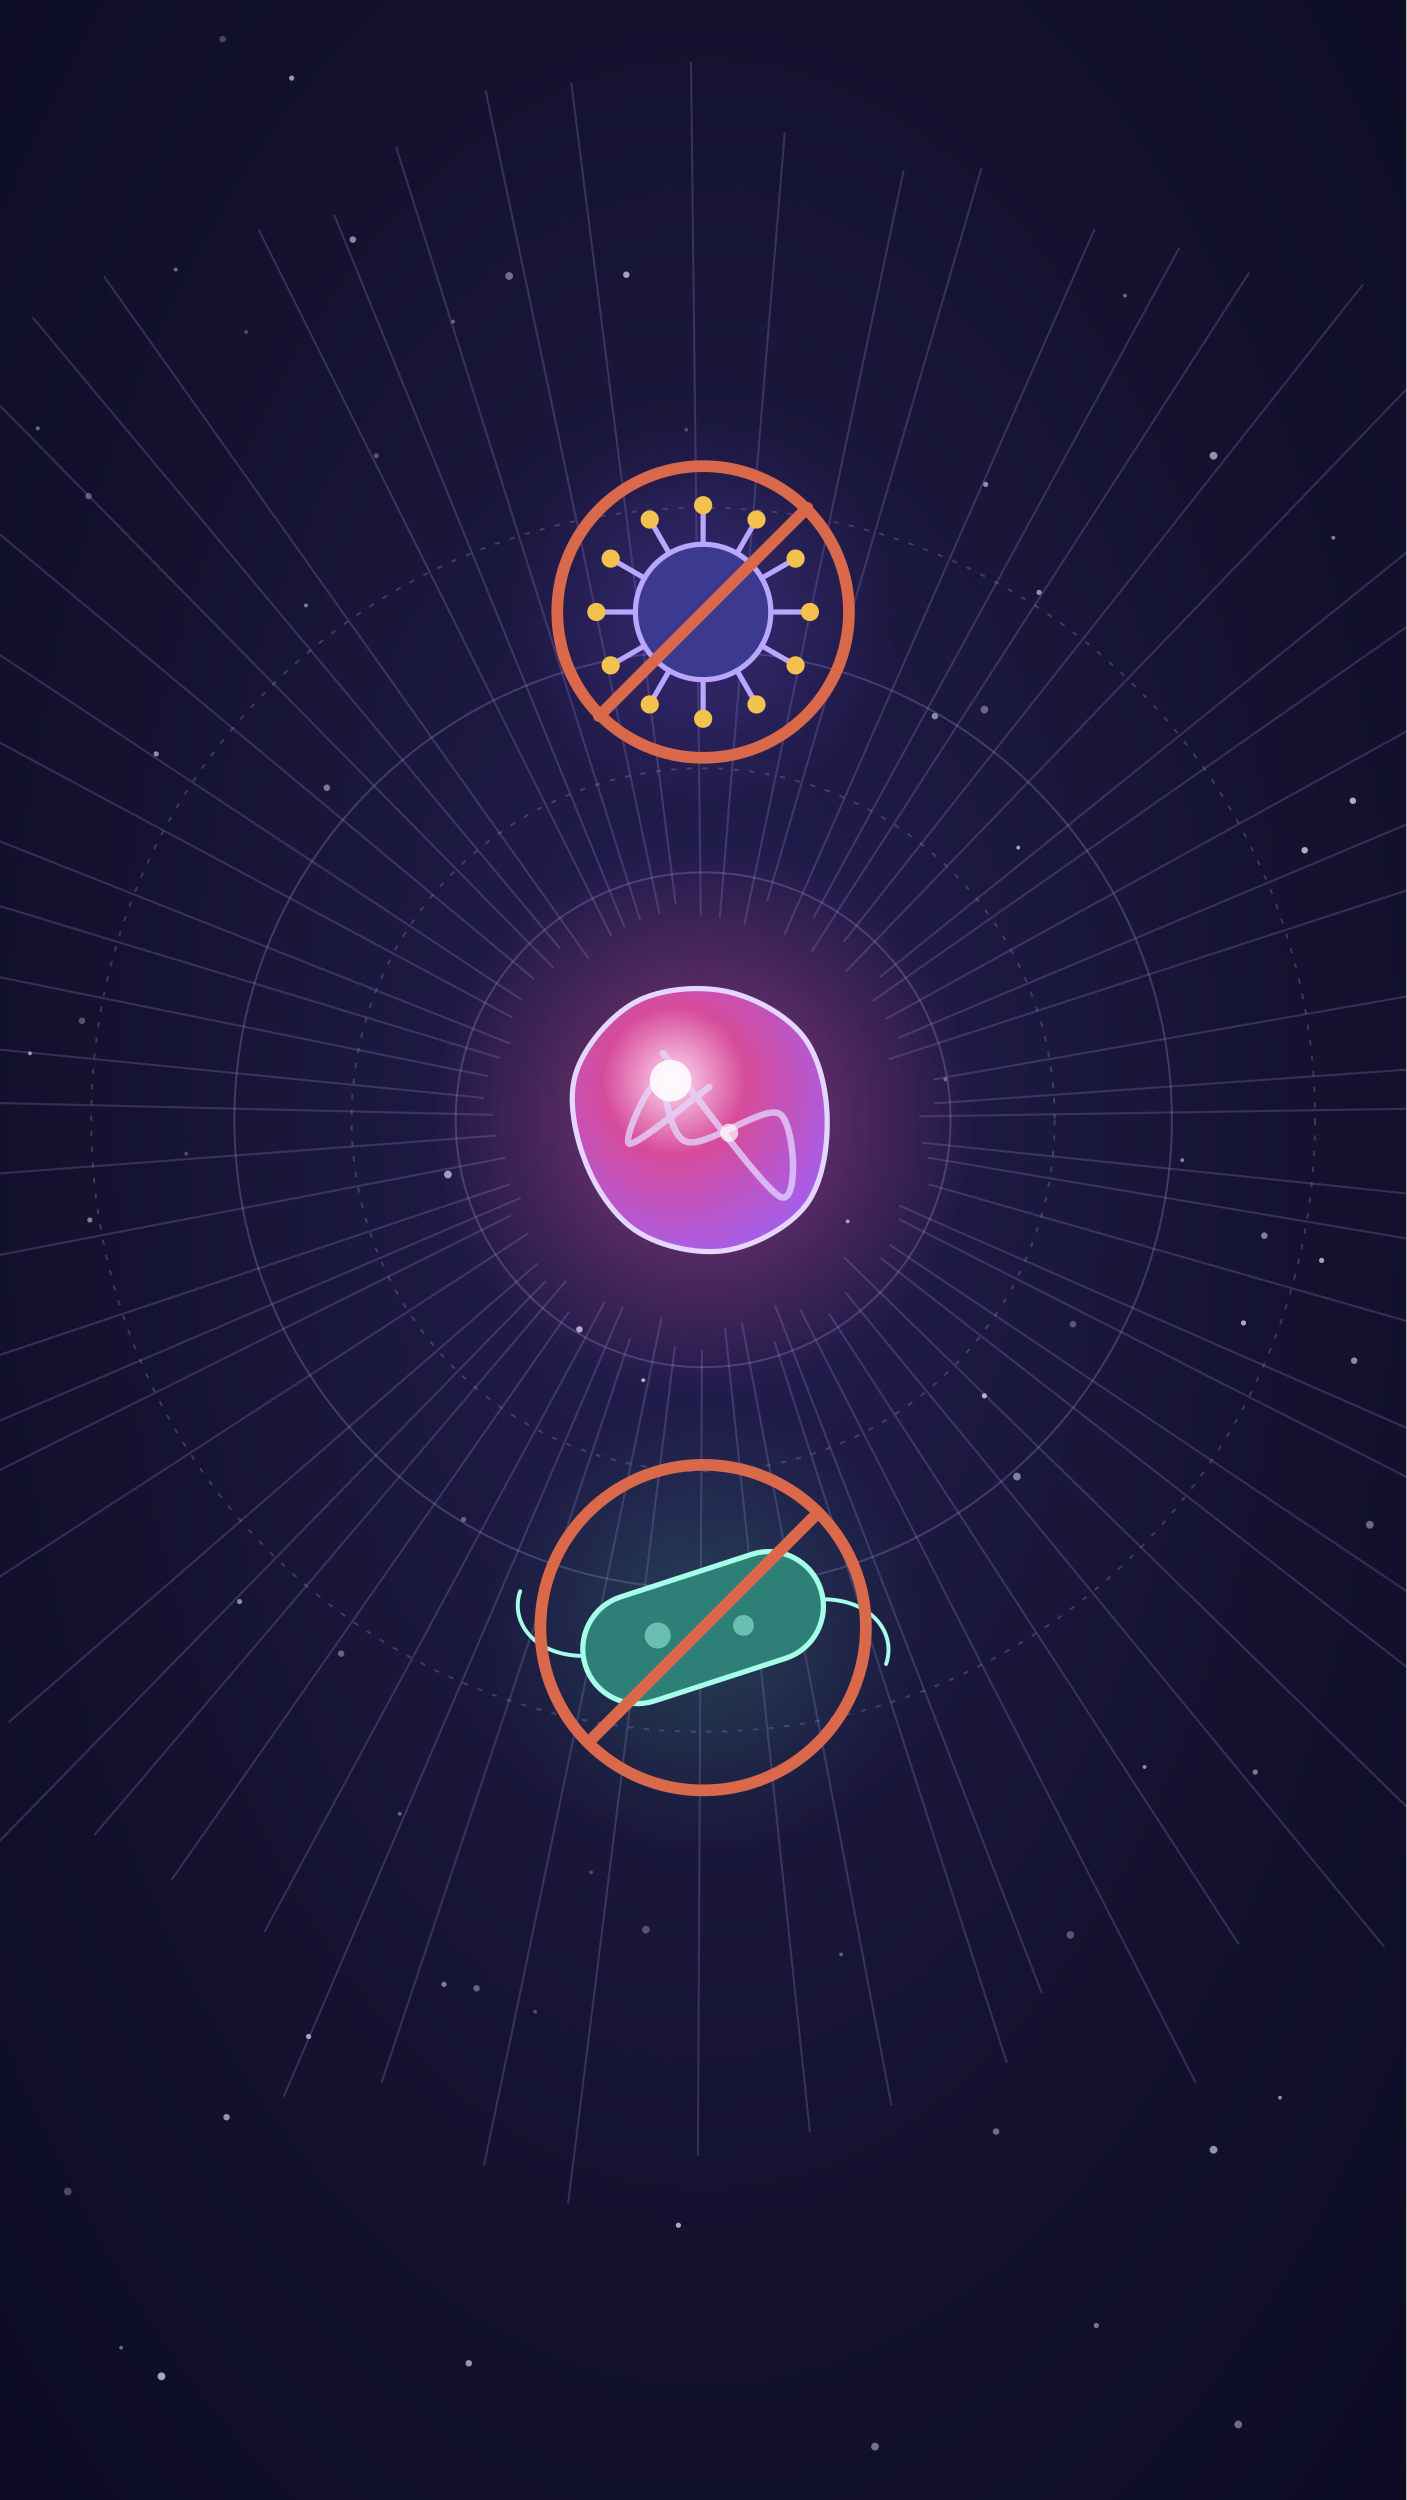
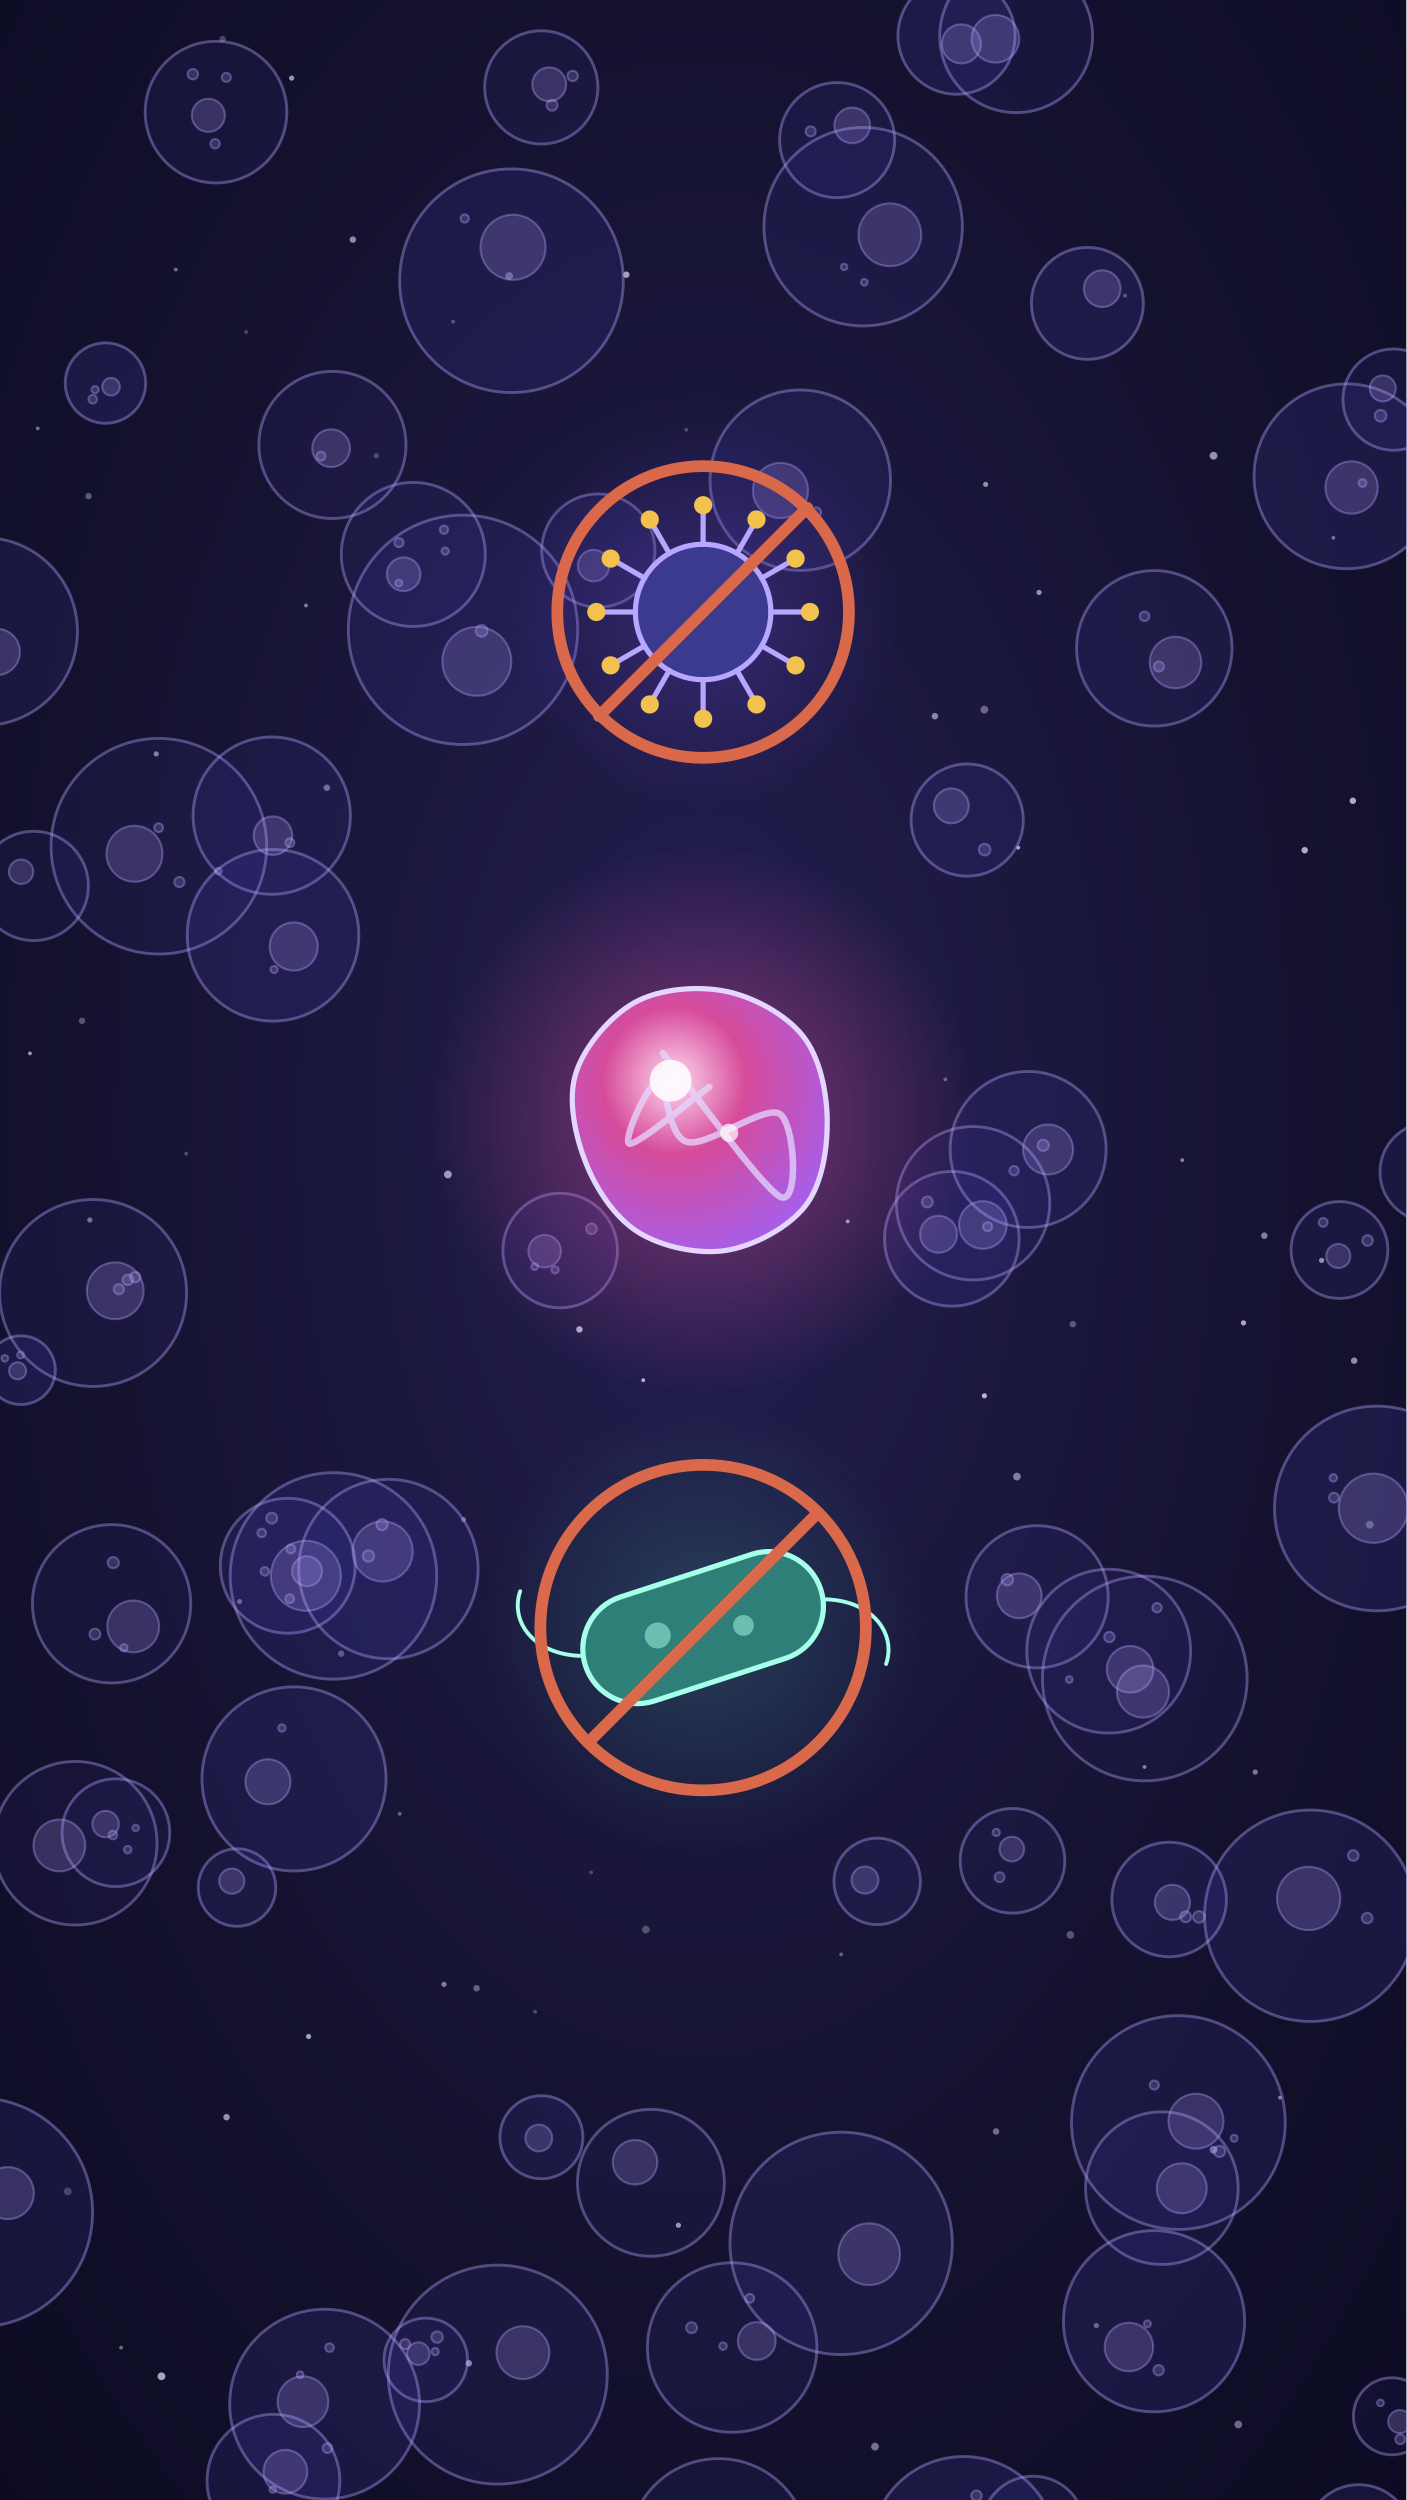
<svg xmlns="http://www.w3.org/2000/svg" viewBox="0 0 1080 1920" width="1080" height="1920">
  <defs>
    <radialGradient id="U002_bg" cx="0.5" cy="0.45" r="0.8">
      <stop offset="0" stop-color="#241f52" />
      <stop offset="0.55" stop-color="#14122f" />
      <stop offset="1" stop-color="#0b0a21" />
    </radialGradient>
  </defs>
  <rect width="1080" height="1920" fill="url(#U002_bg)" />
  <g fill="#e9e2ff">
    <circle cx="135" cy="207" r="1.5" opacity="0.43" />
    <circle cx="366" cy="1527" r="2.5" opacity="0.38" />
    <circle cx="454" cy="1262" r="1.5" opacity="0.54" />
    <circle cx="344" cy="902" r="3" opacity="0.65" />
    <circle cx="781" cy="1134" r="3" opacity="0.50" />
    <circle cx="93" cy="1803" r="1.5" opacity="0.43" />
    <circle cx="672" cy="1879" r="3" opacity="0.46" />
    <circle cx="356" cy="1167" r="2" opacity="0.37" />
    <circle cx="68" cy="381" r="2.5" opacity="0.34" />
    <circle cx="756" cy="1072" r="2" opacity="0.75" />
    <circle cx="932" cy="1651" r="3" opacity="0.62" />
    <circle cx="765" cy="1637" r="2.5" opacity="0.43" />
    <circle cx="932" cy="350" r="3" opacity="0.61" />
    <circle cx="964" cy="1361" r="2" opacity="0.50" />
    <circle cx="1040" cy="1045" r="2.5" opacity="0.58" />
    <circle cx="951" cy="1862" r="3" opacity="0.43" />
    <circle cx="955" cy="1016" r="2" opacity="0.72" />
    <circle cx="360" cy="1815" r="2.5" opacity="0.64" />
    <circle cx="1002" cy="653" r="2.5" opacity="0.73" />
    <circle cx="1052" cy="1171" r="3" opacity="0.41" />
    <circle cx="445" cy="1021" r="2.5" opacity="0.72" />
    <circle cx="174" cy="1626" r="2.5" opacity="0.61" />
    <circle cx="411" cy="1545" r="1.5" opacity="0.28" />
    <circle cx="120" cy="579" r="2" opacity="0.59" />
    <circle cx="237" cy="1564" r="2" opacity="0.68" />
    <circle cx="521" cy="1709" r="2" opacity="0.72" />
    <circle cx="143" cy="886" r="1.5" opacity="0.28" />
    <circle cx="757" cy="372" r="2" opacity="0.59" />
    <circle cx="189" cy="255" r="1.5" opacity="0.26" />
    <circle cx="63" cy="784" r="2.5" opacity="0.31" />
    <circle cx="341" cy="1524" r="2" opacity="0.51" />
    <circle cx="23" cy="809" r="1.5" opacity="0.65" />
    <circle cx="527" cy="330" r="1.5" opacity="0.25" />
    <circle cx="251" cy="605" r="2.5" opacity="0.49" />
    <circle cx="651" cy="938" r="1.5" opacity="0.70" />
    <circle cx="842" cy="1786" r="2" opacity="0.49" />
    <circle cx="481" cy="211" r="2.5" opacity="0.67" />
    <circle cx="69" cy="937" r="2" opacity="0.51" />
    <circle cx="824" cy="1017" r="2.5" opacity="0.32" />
    <circle cx="718" cy="550" r="2.5" opacity="0.55" />
    <circle cx="879" cy="1357" r="1.5" opacity="0.60" />
    <circle cx="307" cy="1393" r="1.5" opacity="0.38" />
    <circle cx="289" cy="350" r="2" opacity="0.30" />
    <circle cx="494" cy="1060" r="1.5" opacity="0.75" />
    <circle cx="496" cy="1482" r="3" opacity="0.29" />
    <circle cx="184" cy="1230" r="2" opacity="0.56" />
    <circle cx="756" cy="545" r="3" opacity="0.39" />
    <circle cx="29" cy="329" r="1.5" opacity="0.44" />
    <circle cx="348" cy="247" r="1.5" opacity="0.37" />
    <circle cx="224" cy="60" r="2" opacity="0.63" />
    <circle cx="235" cy="465" r="1.5" opacity="0.51" />
    <circle cx="971" cy="949" r="2.5" opacity="0.52" />
    <circle cx="798" cy="455" r="2" opacity="0.61" />
    <circle cx="908" cy="891" r="1.5" opacity="0.54" />
    <circle cx="124" cy="1825" r="3" opacity="0.71" />
    <circle cx="391" cy="212" r="3" opacity="0.43" />
    <circle cx="262" cy="1270" r="2.5" opacity="0.39" />
    <circle cx="782" cy="651" r="1.5" opacity="0.69" />
    <circle cx="864" cy="227" r="1.5" opacity="0.40" />
    <circle cx="52" cy="1683" r="3" opacity="0.28" />
    <circle cx="1015" cy="968" r="2" opacity="0.69" />
    <circle cx="171" cy="30" r="2.5" opacity="0.26" />
    <circle cx="646" cy="1501" r="1.5" opacity="0.36" />
    <circle cx="1024" cy="413" r="1.5" opacity="0.54" />
    <circle cx="822" cy="1486" r="3" opacity="0.32" />
    <circle cx="726" cy="829" r="1.5" opacity="0.38" />
    <circle cx="271" cy="184" r="2.5" opacity="0.57" />
    <circle cx="454" cy="1438" r="1.5" opacity="0.26" />
    <circle cx="983" cy="1611" r="1.5" opacity="0.61" />
    <circle cx="1039" cy="615" r="2.5" opacity="0.73" />
  </g>
-   <g stroke="#b9a6ff" stroke-opacity="0.2" stroke-width="1.6" fill="none">
-     <line x1="706.3" y1="857.4" x2="1291.7" y2="848.2" />
-     <line x1="707.9" y1="877.6" x2="1245.3" y2="933.9" />
-     <line x1="712.7" y1="889.1" x2="1266.0" y2="982.5" />
-     <line x1="712.9" y1="909.5" x2="1276.3" y2="1070.6" />
-     <line x1="690.5" y1="925.9" x2="1263.1" y2="1176.8" />
-     <line x1="690.7" y1="936.5" x2="1272.5" y2="1232.0" />
-     <line x1="683.1" y1="955.9" x2="1199.6" y2="1302.0" />
-     <line x1="676.4" y1="966.1" x2="1157.9" y2="1340.6" />
-     <line x1="648.0" y1="965.4" x2="1127.5" y2="1433.7" />
-     <line x1="649.1" y1="992.4" x2="1063.2" y2="1495.4" />
-     <line x1="636.8" y1="1009.0" x2="951.5" y2="1493.3" />
-     <line x1="614.4" y1="1005.4" x2="918.4" y2="1599.8" />
-     <line x1="595.3" y1="1002.6" x2="800.0" y2="1530.4" />
-     <line x1="594.9" y1="1030.4" x2="773.3" y2="1584.4" />
-     <line x1="569.8" y1="1016.2" x2="684.7" y2="1617.3" />
-     <line x1="556.8" y1="1019.6" x2="622.0" y2="1637.6" />
-     <line x1="539.1" y1="1037.1" x2="536.0" y2="1655.5" />
-     <line x1="518.3" y1="1034.3" x2="436.3" y2="1692.3" />
-     <line x1="508.2" y1="1011.6" x2="371.7" y2="1663.0" />
-     <line x1="483.9" y1="1028.0" x2="293.0" y2="1599.5" />
-     <line x1="478.3" y1="1003.7" x2="217.9" y2="1610.2" />
-     <line x1="464.6" y1="999.5" x2="203.1" y2="1483.7" />
-     <line x1="437.0" y1="1007.3" x2="131.7" y2="1443.8" />
-     <line x1="434.8" y1="983.6" x2="72.6" y2="1409.1" />
-     <line x1="419.1" y1="983.9" x2="-34.1" y2="1448.5" />
-     <line x1="412.8" y1="970.4" x2="6.5" y2="1322.8" />
-     <line x1="405.9" y1="947.1" x2="-150.5" y2="1308.4" />
-     <line x1="392.2" y1="933.6" x2="-211.7" y2="1234.4" />
-     <line x1="400.0" y1="919.9" x2="-180.8" y2="1168.3" />
-     <line x1="392.1" y1="909.4" x2="-178.0" y2="1100.1" />
-     <line x1="388.1" y1="889.2" x2="-153.3" y2="993.1" />
-     <line x1="381.0" y1="872.1" x2="-291.8" y2="923.4" />
-     <line x1="378.7" y1="856.2" x2="-224.2" y2="841.8" />
-     <line x1="371.5" y1="843.2" x2="-239.5" y2="782.3" />
-     <line x1="374.8" y1="826.5" x2="-275.1" y2="694.8" />
-     <line x1="384.1" y1="812.6" x2="-226.3" y2="627.2" />
-     <line x1="392.1" y1="801.5" x2="-238.1" y2="551.9" />
-     <line x1="393.3" y1="781.3" x2="-78.3" y2="528.5" />
-     <line x1="400.3" y1="767.7" x2="-46.3" y2="472.5" />
-     <line x1="410.1" y1="751.9" x2="-4.5" y2="406.8" />
-     <line x1="424.9" y1="743.2" x2="-17.9" y2="293.5" />
-     <line x1="430.2" y1="728.6" x2="24.9" y2="243.6" />
-     <line x1="452.1" y1="736.2" x2="79.8" y2="212.2" />
-     <line x1="469.6" y1="719.1" x2="198.8" y2="176.6" />
-     <line x1="479.7" y1="712.2" x2="256.5" y2="164.6" />
-     <line x1="491.5" y1="706.4" x2="304.2" y2="112.9" />
-     <line x1="506.6" y1="702.2" x2="372.9" y2="69.4" />
-     <line x1="518.9" y1="694.3" x2="438.7" y2="63.5" />
-     <line x1="538.2" y1="703.3" x2="530.7" y2="47.5" />
-     <line x1="552.8" y1="704.9" x2="602.7" y2="101.7" />
-     <line x1="571.6" y1="710.3" x2="694.0" y2="131.0" />
-     <line x1="589.1" y1="692.0" x2="753.7" y2="129.2" />
-     <line x1="602.4" y1="718.0" x2="840.6" y2="176.0" />
-     <line x1="624.6" y1="705.1" x2="905.8" y2="190.2" />
-     <line x1="623.2" y1="730.9" x2="959.4" y2="209.3" />
-     <line x1="648.0" y1="723.3" x2="1046.7" y2="218.6" />
-     <line x1="649.8" y1="745.9" x2="1103.9" y2="274.3" />
-     <line x1="675.6" y1="750.6" x2="1122.5" y2="390.2" />
-     <line x1="670.0" y1="768.9" x2="1204.3" y2="394.5" />
-     <line x1="680.4" y1="782.5" x2="1203.8" y2="493.4" />
-     <line x1="689.6" y1="797.2" x2="1304.3" y2="539.1" />
-     <line x1="682.7" y1="813.5" x2="1331.1" y2="602.1" />
-     <line x1="716.9" y1="829.0" x2="1289.4" y2="728.6" />
-     <line x1="717.4" y1="847.4" x2="1269.2" y2="808.0" />
+   <g id="U002_backdrop">
+     <circle cx="1069" cy="1855.7" r="29.6" fill="#3a3590" fill-opacity="0.13" />
+     <circle cx="892.3" cy="1680.5" r="58.6" fill="#3a3590" fill-opacity="0.18" />
+     <circle cx="382.3" cy="1823.7" r="84.1" fill="#3a3590" fill-opacity="0.19" />
+     <circle cx="551.9" cy="1957.4" r="69.2" fill="#3a3590" fill-opacity="0.15" />
+     <circle cx="789.6" cy="882.8" r="59.9" fill="#3a3590" fill-opacity="0.20" />
+     <circle cx="905" cy="1630.1" r="82.1" fill="#3a3590" fill-opacity="0.22" />
+     <circle cx="182" cy="1449.6" r="29.8" fill="#3a3590" fill-opacity="0.22" />
+     <circle cx="835.1" cy="233" r="43" fill="#3a3590" fill-opacity="0.25" />
+     <circle cx="25.9" cy="680.4" r="42" fill="#3a3590" fill-opacity="0.12" />
+     <circle cx="392.8" cy="215.6" r="85.9" fill="#3a3590" fill-opacity="0.24" />
+     <circle cx="673.7" cy="1444.9" r="33.2" fill="#3a3590" fill-opacity="0.17" />
+     <circle cx="1006.3" cy="1471.3" r="81.2" fill="#3a3590" fill-opacity="0.23" />
+     <circle cx="355.6" cy="483.7" r="88.1" fill="#3a3590" fill-opacity="0.22" />
+     <circle cx="1043.6" cy="1949.1" r="40.9" fill="#3a3590" fill-opacity="0.19" />
+     <circle cx="89" cy="1407.5" r="41.4" fill="#3a3590" fill-opacity="0.14" />
+     <circle cx="646" cy="1722.9" r="85.4" fill="#3a3590" fill-opacity="0.21" />
+     <circle cx="562.3" cy="1802.9" r="65.1" fill="#3a3590" fill-opacity="0.17" />
+     <circle cx="642.9" cy="107.6" r="44.2" fill="#3a3590" fill-opacity="0.18" />
+     <circle cx="122" cy="649.9" r="82.8" fill="#3a3590" fill-opacity="0.16" />
+     <circle cx="886.5" cy="497.9" r="59.7" fill="#3a3590" fill-opacity="0.20" />
+     <circle cx="57.8" cy="1415.6" r="62.8" fill="#3a3590" fill-opacity="0.13" />
+     <circle cx="886.3" cy="1782.7" r="69.6" fill="#3a3590" fill-opacity="0.25" />
+     <circle cx="71.5" cy="993" r="71.8" fill="#3a3590" fill-opacity="0.16" />
+     <circle cx="415.7" cy="67.1" r="43.5" fill="#3a3590" fill-opacity="0.16" />
+     <circle cx="221" cy="1202.5" r="51.8" fill="#3a3590" fill-opacity="0.23" />
+     <circle cx="210" cy="1905.2" r="51" fill="#3a3590" fill-opacity="0.21" />
+     <circle cx="747.3" cy="924.1" r="58.9" fill="#3a3590" fill-opacity="0.15" />
+     <circle cx="742.8" cy="629.8" r="43.1" fill="#3a3590" fill-opacity="0.20" />
+     <circle cx="256.1" cy="1210.3" r="79.3" fill="#3a3590" fill-opacity="0.24" />
+     <circle cx="614.6" cy="368.8" r="69.3" fill="#3a3590" fill-opacity="0.20" />
+     <circle cx="415.8" cy="1641.4" r="31.9" fill="#3a3590" fill-opacity="0.22" />
+     <circle cx="317.4" cy="425.8" r="55.3" fill="#3a3590" fill-opacity="0.16" />
+     <circle cx="793.4" cy="1941.5" r="39.8" fill="#3a3590" fill-opacity="0.16" />
+     <circle cx="897.9" cy="1458.8" r="44" fill="#3a3590" fill-opacity="0.24" />
+     <circle cx="298.3" cy="1205" r="68.9" fill="#3a3590" fill-opacity="0.18" />
+     <circle cx="81" cy="294.2" r="30.9" fill="#3a3590" fill-opacity="0.26" />
+     <circle cx="327" cy="1812.4" r="32.1" fill="#3a3590" fill-opacity="0.14" />
+     <circle cx="165.9" cy="86.1" r="54.4" fill="#3a3590" fill-opacity="0.16" />
+     <circle cx="731" cy="951.4" r="51.7" fill="#3a3590" fill-opacity="0.23" />
+     <circle cx="1028.7" cy="960" r="37.2" fill="#3a3590" fill-opacity="0.18" />
+     <circle cx="499.9" cy="1676.4" r="56.4" fill="#3a3590" fill-opacity="0.13" />
+     <circle cx="16.1" cy="1052.3" r="26.4" fill="#3a3590" fill-opacity="0.25" />
+     <circle cx="209.7" cy="718.3" r="65.9" fill="#3a3590" fill-opacity="0.26" />
+     <circle cx="1070.3" cy="306.9" r="38.9" fill="#3a3590" fill-opacity="0.17" />
+     <circle cx="225.8" cy="1366.2" r="70.7" fill="#3a3590" fill-opacity="0.23" />
+     <circle cx="-12.7" cy="485" r="72.2" fill="#3a3590" fill-opacity="0.21" />
+     <circle cx="85.7" cy="1231.7" r="60.8" fill="#3a3590" fill-opacity="0.15" />
+     <circle cx="734.6" cy="27.4" r="45" fill="#3a3590" fill-opacity="0.26" />
+     <circle cx="208.7" cy="626.4" r="60.4" fill="#3a3590" fill-opacity="0.18" />
+     <circle cx="255.3" cy="341.7" r="56.5" fill="#3a3590" fill-opacity="0.15" />
+     <circle cx="851.5" cy="1268.1" r="62.9" fill="#3a3590" fill-opacity="0.14" />
+     <circle cx="879.2" cy="1289.1" r="78.6" fill="#3a3590" fill-opacity="0.13" />
+     <circle cx="796.5" cy="1226.3" r="54.6" fill="#3a3590" fill-opacity="0.16" />
+     <circle cx="1034.1" cy="365.8" r="71" fill="#3a3590" fill-opacity="0.26" />
+     <circle cx="249.3" cy="1846.4" r="72.9" fill="#3a3590" fill-opacity="0.25" />
+     <circle cx="459.5" cy="422.8" r="43.5" fill="#3a3590" fill-opacity="0.18" />
+     <circle cx="777.6" cy="1429.1" r="40.2" fill="#3a3590" fill-opacity="0.12" />
+     <circle cx="780.4" cy="27.8" r="58.7" fill="#3a3590" fill-opacity="0.16" />
+     <circle cx="662.9" cy="174.1" r="76.2" fill="#3a3590" fill-opacity="0.18" />
+     <circle cx="740.1" cy="1958.4" r="71.8" fill="#3a3590" fill-opacity="0.26" />
+     <circle cx="-16.9" cy="1699.1" r="88" fill="#3a3590" fill-opacity="0.21" />
+     <circle cx="430.2" cy="960.4" r="44" fill="#3a3590" fill-opacity="0.22" />
+     <circle cx="1057.4" cy="1158.5" r="78.6" fill="#3a3590" fill-opacity="0.26" />
+     <circle cx="1097.8" cy="900.1" r="38" fill="#3a3590" fill-opacity="0.19" />
+     <g fill="none" stroke="#b9a6ff" stroke-opacity="0.38" stroke-width="2.2">
+       <circle cx="1069" cy="1855.7" r="29.6" />
+       <circle cx="892.3" cy="1680.5" r="58.6" />
+       <circle cx="382.3" cy="1823.7" r="84.1" />
+       <circle cx="551.9" cy="1957.4" r="69.2" />
+       <circle cx="789.6" cy="882.8" r="59.9" />
+       <circle cx="905" cy="1630.1" r="82.1" />
+       <circle cx="182" cy="1449.6" r="29.8" />
+       <circle cx="835.1" cy="233" r="43" />
+       <circle cx="25.9" cy="680.4" r="42" />
+       <circle cx="392.8" cy="215.6" r="85.9" />
+       <circle cx="673.7" cy="1444.9" r="33.2" />
+       <circle cx="1006.3" cy="1471.3" r="81.2" />
+       <circle cx="355.6" cy="483.7" r="88.1" />
+       <circle cx="1043.6" cy="1949.1" r="40.9" />
+       <circle cx="89" cy="1407.5" r="41.4" />
+       <circle cx="646" cy="1722.9" r="85.4" />
+       <circle cx="562.3" cy="1802.9" r="65.1" />
+       <circle cx="642.9" cy="107.6" r="44.2" />
+       <circle cx="122" cy="649.9" r="82.8" />
+       <circle cx="886.5" cy="497.9" r="59.7" />
+       <circle cx="57.8" cy="1415.6" r="62.8" />
+       <circle cx="886.3" cy="1782.7" r="69.6" />
+       <circle cx="71.5" cy="993" r="71.8" />
+       <circle cx="415.7" cy="67.1" r="43.5" />
+       <circle cx="221" cy="1202.5" r="51.8" />
+       <circle cx="210" cy="1905.2" r="51" />
+       <circle cx="747.3" cy="924.1" r="58.9" />
+       <circle cx="742.8" cy="629.8" r="43.1" />
+       <circle cx="256.1" cy="1210.3" r="79.3" />
+       <circle cx="614.6" cy="368.8" r="69.3" />
+       <circle cx="415.8" cy="1641.4" r="31.9" />
+       <circle cx="317.4" cy="425.8" r="55.3" />
+       <circle cx="793.4" cy="1941.5" r="39.8" />
+       <circle cx="897.9" cy="1458.8" r="44" />
+       <circle cx="298.3" cy="1205" r="68.9" />
+       <circle cx="81" cy="294.2" r="30.9" />
+       <circle cx="327" cy="1812.4" r="32.1" />
+       <circle cx="165.9" cy="86.1" r="54.4" />
+       <circle cx="731" cy="951.4" r="51.7" />
+       <circle cx="1028.7" cy="960" r="37.2" />
+       <circle cx="499.9" cy="1676.4" r="56.4" />
+       <circle cx="16.1" cy="1052.3" r="26.4" />
+       <circle cx="209.7" cy="718.3" r="65.9" />
+       <circle cx="1070.3" cy="306.9" r="38.9" />
+       <circle cx="225.8" cy="1366.2" r="70.7" />
+       <circle cx="-12.7" cy="485" r="72.2" />
+       <circle cx="85.7" cy="1231.7" r="60.8" />
+       <circle cx="734.6" cy="27.4" r="45" />
+       <circle cx="208.7" cy="626.4" r="60.4" />
+       <circle cx="255.3" cy="341.7" r="56.5" />
+       <circle cx="851.5" cy="1268.1" r="62.9" />
+       <circle cx="879.2" cy="1289.1" r="78.6" />
+       <circle cx="796.5" cy="1226.3" r="54.6" />
+       <circle cx="1034.1" cy="365.8" r="71" />
+       <circle cx="249.3" cy="1846.4" r="72.9" />
+       <circle cx="459.5" cy="422.8" r="43.5" />
+       <circle cx="777.6" cy="1429.1" r="40.2" />
+       <circle cx="780.4" cy="27.8" r="58.7" />
+       <circle cx="662.9" cy="174.1" r="76.2" />
+       <circle cx="740.1" cy="1958.4" r="71.8" />
+       <circle cx="-16.9" cy="1699.1" r="88" />
+       <circle cx="430.2" cy="960.4" r="44" />
+       <circle cx="1057.4" cy="1158.5" r="78.6" />
+       <circle cx="1097.8" cy="900.1" r="38" />
+     </g>
+     <g fill="#b9a6ff" fill-opacity="0.2" stroke="#b9a6ff" stroke-opacity="0.35" stroke-width="1.6">
+       <circle cx="1075" cy="1859.8" r="8.9" />
+       <circle cx="1060.2" cy="1845.4" r="2.6" />
+       <circle cx="1075.4" cy="1873.4" r="3.8" />
+       <circle cx="907.6" cy="1680.6" r="19.2" />
+       <circle cx="401.6" cy="1806.8" r="20.3" />
+       <circle cx="334.2" cy="1806" r="2.8" />
+       <circle cx="568.2" cy="1969.7" r="21.3" />
+       <circle cx="575.9" cy="1945.2" r="4.5" />
+       <circle cx="590.2" cy="1929.2" r="4" />
+       <circle cx="804.9" cy="882.8" r="19.2" />
+       <circle cx="801.2" cy="879.6" r="4.3" />
+       <circle cx="778.8" cy="899.1" r="3.6" />
+       <circle cx="918.5" cy="1629.1" r="21.1" />
+       <circle cx="886.5" cy="1601.3" r="3.5" />
+       <circle cx="947.8" cy="1642.2" r="2.7" />
+       <circle cx="936.6" cy="1652.3" r="4.3" />
+       <circle cx="178" cy="1444.7" r="9.7" />
+       <circle cx="846.5" cy="221.7" r="14.1" />
+       <circle cx="16.2" cy="669.5" r="9.4" />
+       <circle cx="394" cy="189.9" r="25" />
+       <circle cx="356.9" cy="167.8" r="3.2" />
+       <circle cx="664.3" cy="1443.9" r="10.4" />
+       <circle cx="1005" cy="1458" r="24.3" />
+       <circle cx="1039.3" cy="1425" r="4.1" />
+       <circle cx="1050" cy="1473.1" r="4.1" />
+       <circle cx="366.2" cy="507.9" r="26.5" />
+       <circle cx="306.3" cy="447.8" r="2.7" />
+       <circle cx="369.9" cy="484.5" r="4.5" />
+       <circle cx="1037.5" cy="1951.3" r="12.1" />
+       <circle cx="1031.7" cy="1945.3" r="3.6" />
+       <circle cx="1019.3" cy="1926.3" r="3.3" />
+       <circle cx="81.1" cy="1400.9" r="10.2" />
+       <circle cx="86.7" cy="1409.3" r="3.3" />
+       <circle cx="98.1" cy="1420.5" r="2.9" />
+       <circle cx="104.2" cy="1403.8" r="2.5" />
+       <circle cx="667.5" cy="1731.2" r="23.7" />
+       <circle cx="581.2" cy="1797.9" r="14.5" />
+       <circle cx="531.1" cy="1787.7" r="4.2" />
+       <circle cx="575.8" cy="1765.1" r="3.4" />
+       <circle cx="555.3" cy="1801.8" r="2.9" />
+       <circle cx="654.5" cy="96.3" r="13.7" />
+       <circle cx="622.6" cy="100.9" r="3.9" />
+       <circle cx="103.3" cy="655.7" r="21.5" />
+       <circle cx="167.7" cy="669" r="2.5" />
+       <circle cx="137.8" cy="677.4" r="3.9" />
+       <circle cx="121.8" cy="635.7" r="3.4" />
+       <circle cx="902.8" cy="508.8" r="19.8" />
+       <circle cx="879" cy="473.3" r="3.7" />
+       <circle cx="890" cy="511.9" r="3.9" />
+       <circle cx="45.6" cy="1417.3" r="19.9" />
+       <circle cx="867" cy="1802.5" r="18.6" />
+       <circle cx="881.2" cy="1784.7" r="2.7" />
+       <circle cx="889.8" cy="1820.3" r="4" />
+       <circle cx="88.5" cy="991.3" r="21.8" />
+       <circle cx="103.8" cy="980.8" r="4" />
+       <circle cx="91.3" cy="990.1" r="3.9" />
+       <circle cx="98.2" cy="982.9" r="4" />
+       <circle cx="421.8" cy="64.8" r="13" />
+       <circle cx="439.8" cy="58.3" r="4" />
+       <circle cx="424" cy="80.8" r="4.2" />
+       <circle cx="235.8" cy="1206.7" r="11.5" />
+       <circle cx="222.5" cy="1227.8" r="3.4" />
+       <circle cx="201" cy="1177.3" r="3.3" />
+       <circle cx="203.4" cy="1206.8" r="3.3" />
+       <circle cx="219.2" cy="1898.3" r="16.8" />
+       <circle cx="209.4" cy="1912" r="2.5" />
+       <circle cx="754.8" cy="940.8" r="18.3" />
+       <circle cx="712.2" cy="923.1" r="4.2" />
+       <circle cx="758.5" cy="942.1" r="3.5" />
+       <circle cx="730.6" cy="618.9" r="13.4" />
+       <circle cx="756.2" cy="652.5" r="4.5" />
+       <circle cx="234.9" cy="1210.2" r="26.9" />
+       <circle cx="223.4" cy="1189.6" r="3.4" />
+       <circle cx="208.7" cy="1165.9" r="4.2" />
+       <circle cx="599.4" cy="376.7" r="21.2" />
+       <circle cx="579.4" cy="395.8" r="3.1" />
+       <circle cx="626.8" cy="393.4" r="3.8" />
+       <circle cx="413.8" cy="1642" r="10.3" />
+       <circle cx="310" cy="441" r="12.9" />
+       <circle cx="341" cy="406.8" r="3.2" />
+       <circle cx="306.4" cy="416.7" r="3.5" />
+       <circle cx="341.9" cy="423.2" r="2.8" />
+       <circle cx="785.3" cy="1950.7" r="11" />
+       <circle cx="778.4" cy="1924.3" r="2.8" />
+       <circle cx="782.4" cy="1943.9" r="3.3" />
+       <circle cx="900.4" cy="1461" r="13.5" />
+       <circle cx="910.6" cy="1472.1" r="4.2" />
+       <circle cx="920.8" cy="1472.2" r="4.5" />
+       <circle cx="293.9" cy="1191.5" r="23.1" />
+       <circle cx="293.4" cy="1170.9" r="4.3" />
+       <circle cx="283" cy="1195" r="4.4" />
+       <circle cx="85.3" cy="297" r="6.8" />
+       <circle cx="71.2" cy="306.6" r="3.3" />
+       <circle cx="73" cy="299.3" r="2.8" />
+       <circle cx="321.3" cy="1807.6" r="8.7" />
+       <circle cx="311.1" cy="1800.3" r="3.9" />
+       <circle cx="335.7" cy="1794.9" r="4.4" />
+       <circle cx="160" cy="88.6" r="12.7" />
+       <circle cx="148.1" cy="57" r="4" />
+       <circle cx="165.2" cy="110.4" r="3.6" />
+       <circle cx="173.8" cy="59.4" r="3.5" />
+       <circle cx="720.8" cy="947.9" r="14.2" />
+       <circle cx="1027.8" cy="964.6" r="9.3" />
+       <circle cx="1016.2" cy="938.8" r="3.4" />
+       <circle cx="1050.3" cy="952.7" r="4.1" />
+       <circle cx="487.7" cy="1660.6" r="17.1" />
+       <circle cx="13.5" cy="1052.8" r="6.6" />
+       <circle cx="15.8" cy="1040.6" r="2.7" />
+       <circle cx="3.7" cy="1043.2" r="2.6" />
+       <circle cx="225.6" cy="726.9" r="18.5" />
+       <circle cx="210.5" cy="744.6" r="2.8" />
+       <circle cx="1062" cy="298.3" r="10" />
+       <circle cx="1084.9" cy="309.9" r="3.4" />
+       <circle cx="1060.3" cy="319.3" r="4.5" />
+       <circle cx="205.8" cy="1368.4" r="17.3" />
+       <circle cx="216.5" cy="1327.1" r="2.8" />
+       <circle cx="-2.5" cy="500.7" r="17.8" />
+       <circle cx="-4.2" cy="445" r="2.9" />
+       <circle cx="102.3" cy="1249.1" r="19.9" />
+       <circle cx="95.1" cy="1265.5" r="2.8" />
+       <circle cx="72.9" cy="1255" r="4.2" />
+       <circle cx="87" cy="1200.1" r="4.3" />
+       <circle cx="738.3" cy="33.7" r="15" />
+       <circle cx="209.6" cy="641.8" r="14.8" />
+       <circle cx="222.7" cy="647.2" r="3.4" />
+       <circle cx="254.3" cy="344.2" r="14.5" />
+       <circle cx="246.5" cy="350.3" r="3.4" />
+       <circle cx="867.9" cy="1282" r="17.9" />
+       <circle cx="821.2" cy="1289.9" r="2.6" />
+       <circle cx="888.6" cy="1234.7" r="3.6" />
+       <circle cx="877.8" cy="1299.1" r="20" />
+       <circle cx="852" cy="1257.2" r="4" />
+       <circle cx="782.8" cy="1225.6" r="17.2" />
+       <circle cx="773.6" cy="1213.2" r="4.4" />
+       <circle cx="1038" cy="374.4" r="20.1" />
+       <circle cx="1046.4" cy="371" r="3" />
+       <circle cx="232.7" cy="1844.5" r="19.5" />
+       <circle cx="230.5" cy="1823.8" r="2.6" />
+       <circle cx="251.5" cy="1880.2" r="3.7" />
+       <circle cx="253.1" cy="1803" r="3.3" />
+       <circle cx="455.9" cy="434.4" r="12.1" />
+       <circle cx="777.1" cy="1420.1" r="9.5" />
+       <circle cx="765.1" cy="1407.3" r="2.8" />
+       <circle cx="767.7" cy="1441.7" r="3.8" />
+       <circle cx="764.5" cy="29.8" r="18.3" />
+       <circle cx="683.4" cy="180.3" r="24.1" />
+       <circle cx="663.8" cy="216.8" r="2.6" />
+       <circle cx="648.3" cy="205" r="2.5" />
+       <circle cx="721.8" cy="1960.1" r="21" />
+       <circle cx="733.9" cy="1936" r="2.9" />
+       <circle cx="749.9" cy="1916.7" r="4" />
+       <circle cx="759" cy="1945.7" r="2.9" />
+       <circle cx="6" cy="1684.3" r="20" />
+       <circle cx="-58" cy="1709.3" r="2.6" />
+       <circle cx="-45.1" cy="1666.3" r="2.5" />
+       <circle cx="418.3" cy="960.9" r="12.5" />
+       <circle cx="426.3" cy="975.3" r="2.8" />
+       <circle cx="410.6" cy="972.8" r="2.6" />
+       <circle cx="454.3" cy="943.7" r="4.1" />
+       <circle cx="1054.8" cy="1158.3" r="26.6" />
+       <circle cx="1024" cy="1135" r="2.9" />
+       <circle cx="1024.5" cy="1150.2" r="3.8" />
+       <circle cx="1104.1" cy="896.7" r="11.3" />
+     </g>
  </g>
-   <circle cx="540" cy="860" r="190" fill="none" stroke="#b9a6ff" stroke-opacity="0.25" stroke-width="1.5" stroke-dasharray="none" />
-   <circle cx="540" cy="860" r="270" fill="none" stroke="#b9a6ff" stroke-opacity="0.25" stroke-width="1.5" stroke-dasharray="4 8" />
-   <circle cx="540" cy="860" r="360" fill="none" stroke="#b9a6ff" stroke-opacity="0.25" stroke-width="1.5" stroke-dasharray="none" />
-   <circle cx="540" cy="860" r="470" fill="none" stroke="#b9a6ff" stroke-opacity="0.25" stroke-width="1.5" stroke-dasharray="4 8" />
  <defs>
    <radialGradient id="U002_glv">
      <stop offset="0" stop-color="#6b4bd6" stop-opacity="0.35" />
      <stop offset="1" stop-color="#6b4bd6" stop-opacity="0" />
    </radialGradient>
  </defs>
  <circle cx="540" cy="470" r="150" fill="url(#U002_glv)" />
  <circle cx="540" cy="470" r="52" fill="#3b3a8f" stroke="#b9a6ff" stroke-width="4" />
  <line x1="592.0" y1="470.0" x2="622.0" y2="470.0" stroke="#b9a6ff" stroke-width="4" stroke-linecap="round" />
  <circle cx="622.0" cy="470.0" r="7" fill="#f2c14e" />
  <line x1="585.0" y1="496.0" x2="611.0" y2="511.0" stroke="#b9a6ff" stroke-width="4" stroke-linecap="round" />
  <circle cx="611.0" cy="511.0" r="7" fill="#f2c14e" />
  <line x1="566.0" y1="515.0" x2="581.0" y2="541.0" stroke="#b9a6ff" stroke-width="4" stroke-linecap="round" />
  <circle cx="581.0" cy="541.0" r="7" fill="#f2c14e" />
  <line x1="540.0" y1="522.0" x2="540.0" y2="552.0" stroke="#b9a6ff" stroke-width="4" stroke-linecap="round" />
  <circle cx="540.0" cy="552.0" r="7" fill="#f2c14e" />
  <line x1="514.0" y1="515.0" x2="499.0" y2="541.0" stroke="#b9a6ff" stroke-width="4" stroke-linecap="round" />
  <circle cx="499.0" cy="541.0" r="7" fill="#f2c14e" />
  <line x1="495.0" y1="496.0" x2="469.0" y2="511.0" stroke="#b9a6ff" stroke-width="4" stroke-linecap="round" />
  <circle cx="469.0" cy="511.0" r="7" fill="#f2c14e" />
  <line x1="488.0" y1="470.0" x2="458.0" y2="470.0" stroke="#b9a6ff" stroke-width="4" stroke-linecap="round" />
  <circle cx="458.0" cy="470.0" r="7" fill="#f2c14e" />
  <line x1="495.0" y1="444.0" x2="469.0" y2="429.0" stroke="#b9a6ff" stroke-width="4" stroke-linecap="round" />
  <circle cx="469.0" cy="429.0" r="7" fill="#f2c14e" />
  <line x1="514.0" y1="425.0" x2="499.0" y2="399.0" stroke="#b9a6ff" stroke-width="4" stroke-linecap="round" />
  <circle cx="499.0" cy="399.0" r="7" fill="#f2c14e" />
  <line x1="540.0" y1="418.0" x2="540.0" y2="388.0" stroke="#b9a6ff" stroke-width="4" stroke-linecap="round" />
  <circle cx="540.0" cy="388.0" r="7" fill="#f2c14e" />
  <line x1="566.0" y1="425.0" x2="581.0" y2="399.0" stroke="#b9a6ff" stroke-width="4" stroke-linecap="round" />
  <circle cx="581.0" cy="399.0" r="7" fill="#f2c14e" />
  <line x1="585.0" y1="444.0" x2="611.0" y2="429.0" stroke="#b9a6ff" stroke-width="4" stroke-linecap="round" />
  <circle cx="611.0" cy="429.0" r="7" fill="#f2c14e" />
  <circle cx="540" cy="470" r="112" fill="none" stroke="#d9694a" stroke-width="9" />
  <path d="M460,550 L620,390" stroke="#d9694a" stroke-width="9" stroke-linecap="round" />
  <defs>
    <radialGradient id="U002_prc" cx="0.4" cy="0.35" r="0.8">
      <stop offset="0" stop-color="#ffd9f0" />
      <stop offset="0.35" stop-color="#d64b9a" />
      <stop offset="1" stop-color="#9a63ff" />
    </radialGradient>
  </defs>
  <defs>
    <radialGradient id="U002_glpc">
      <stop offset="0" stop-color="#d64b9a" stop-opacity="0.55" />
      <stop offset="1" stop-color="#d64b9a" stop-opacity="0" />
    </radialGradient>
  </defs>
  <circle cx="540" cy="860" r="210.0" fill="url(#U002_glpc)" />
  <path d="M635.3,860.0 C635.6,881.7 631.6,909.3 618.6,926.0 C605.7,942.7 579.1,956.9 557.7,960.3 C536.3,963.7 508.1,957.6 490.1,946.3 C472.2,935.1 457.8,913.2 449.8,892.8 C441.8,872.5 435.8,844.9 442.2,824.4 C448.5,803.9 468.6,780.2 487.8,769.7 C507.0,759.2 535.9,757.0 557.4,761.3 C578.9,765.7 603.7,779.2 616.7,795.7 C629.6,812.1 635.0,838.3 635.3,860.0 Z" fill="url(#U002_prc)" stroke="#e4d6ff" stroke-width="4" />
  <path d="M544.7,834.7 C534.5,842.0 490.2,879.1 483.6,878.4 C477.0,877.8 497.9,831.1 505.2,830.9 C512.5,830.6 512.1,872.9 527.7,877.0 C543.2,881.1 586.7,848.4 598.7,855.4 C610.6,862.4 614.1,926.9 599.2,919.1 C584.3,911.3 524.1,827.1 509.1,808.7" fill="none" stroke="#e4d6ff" stroke-opacity=".75" stroke-width="5" stroke-linecap="round" />
  <g id="mv-glint-corec">
    <circle cx="515.0" cy="830.0" r="16.0" fill="#fff" opacity=".85" />
    <circle cx="560.0" cy="870.0" r="7" fill="#fff" opacity=".7" />
  </g>
  <defs>
    <radialGradient id="U002_glb">
      <stop offset="0" stop-color="#3e9a8c" stop-opacity="0.3" />
      <stop offset="1" stop-color="#3e9a8c" stop-opacity="0" />
    </radialGradient>
  </defs>
  <circle cx="540" cy="1250" r="170" fill="url(#U002_glb)" />
  <g transform="rotate(-18 540 1250)">
    <rect x="445" y="1208" width="190" height="84" rx="42" fill="#2e7f78" stroke="#a6ffe9" stroke-width="4" />
    <g stroke="#a6ffe9" stroke-width="3" stroke-linecap="round" fill="none">
      <path d="M445,1242 C410,1230 400,1200 415,1180" />
      <path d="M635,1258 C670,1270 680,1300 665,1320" />
    </g>
    <circle cx="505" cy="1245" r="10" fill="#a6ffe9" opacity=".5" />
    <circle cx="570" cy="1258" r="8" fill="#a6ffe9" opacity=".5" />
  </g>
  <circle cx="540" cy="1250" r="125" fill="none" stroke="#d9694a" stroke-width="9" />
  <path d="M452,1338 L628,1162" stroke="#d9694a" stroke-width="9" stroke-linecap="round" />
</svg>
